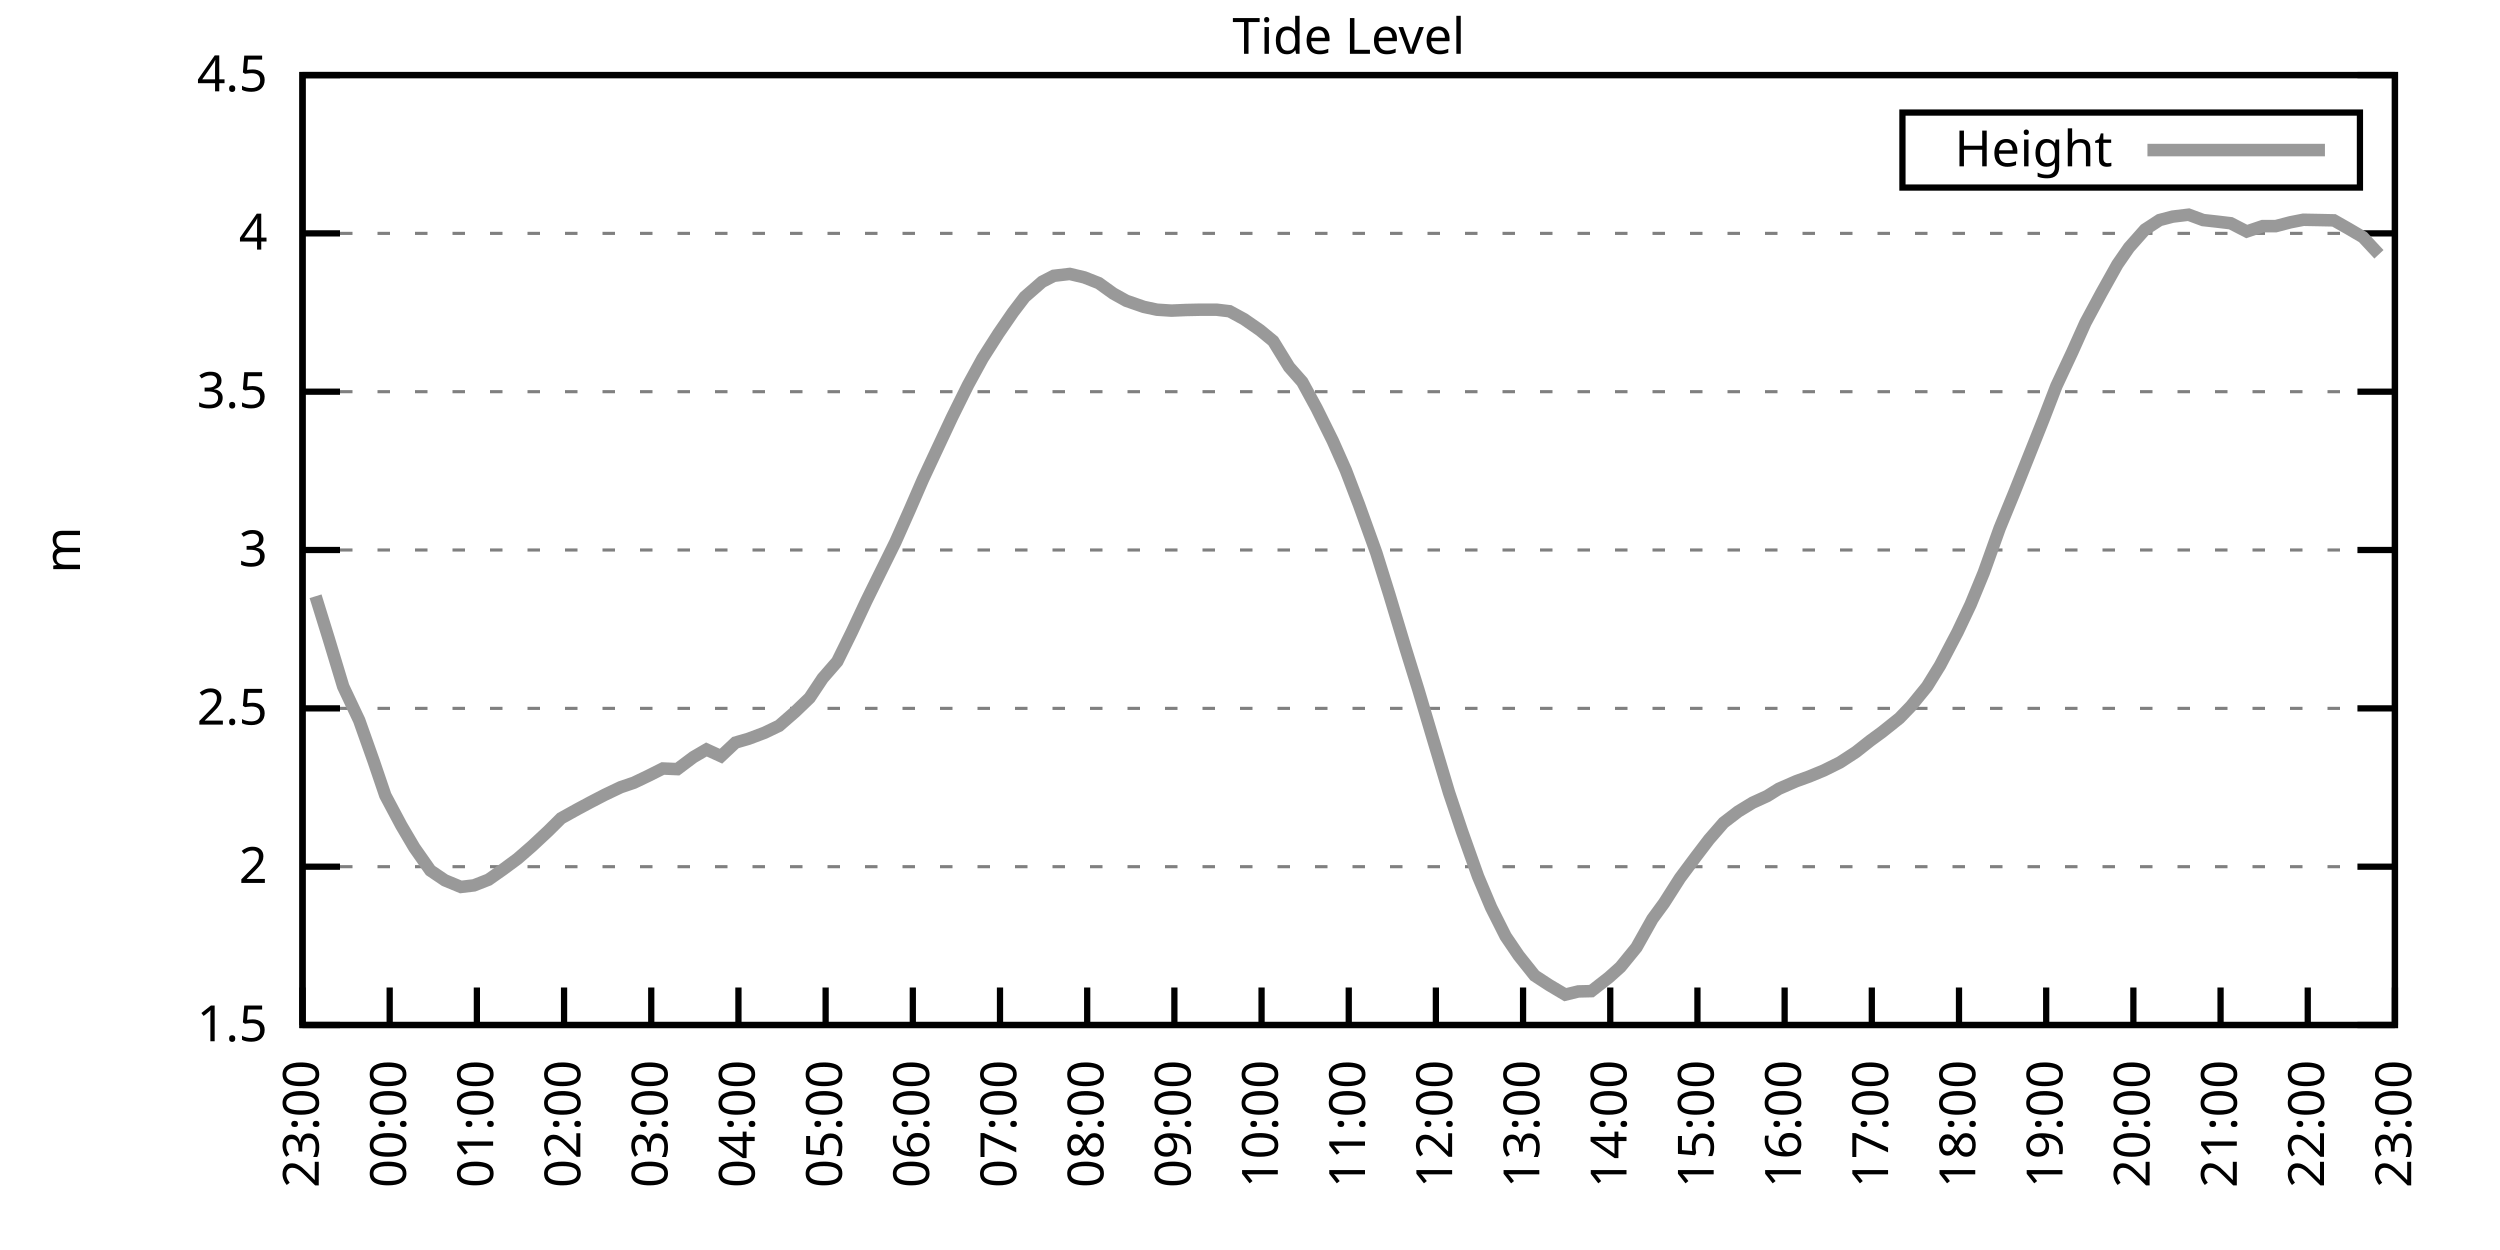
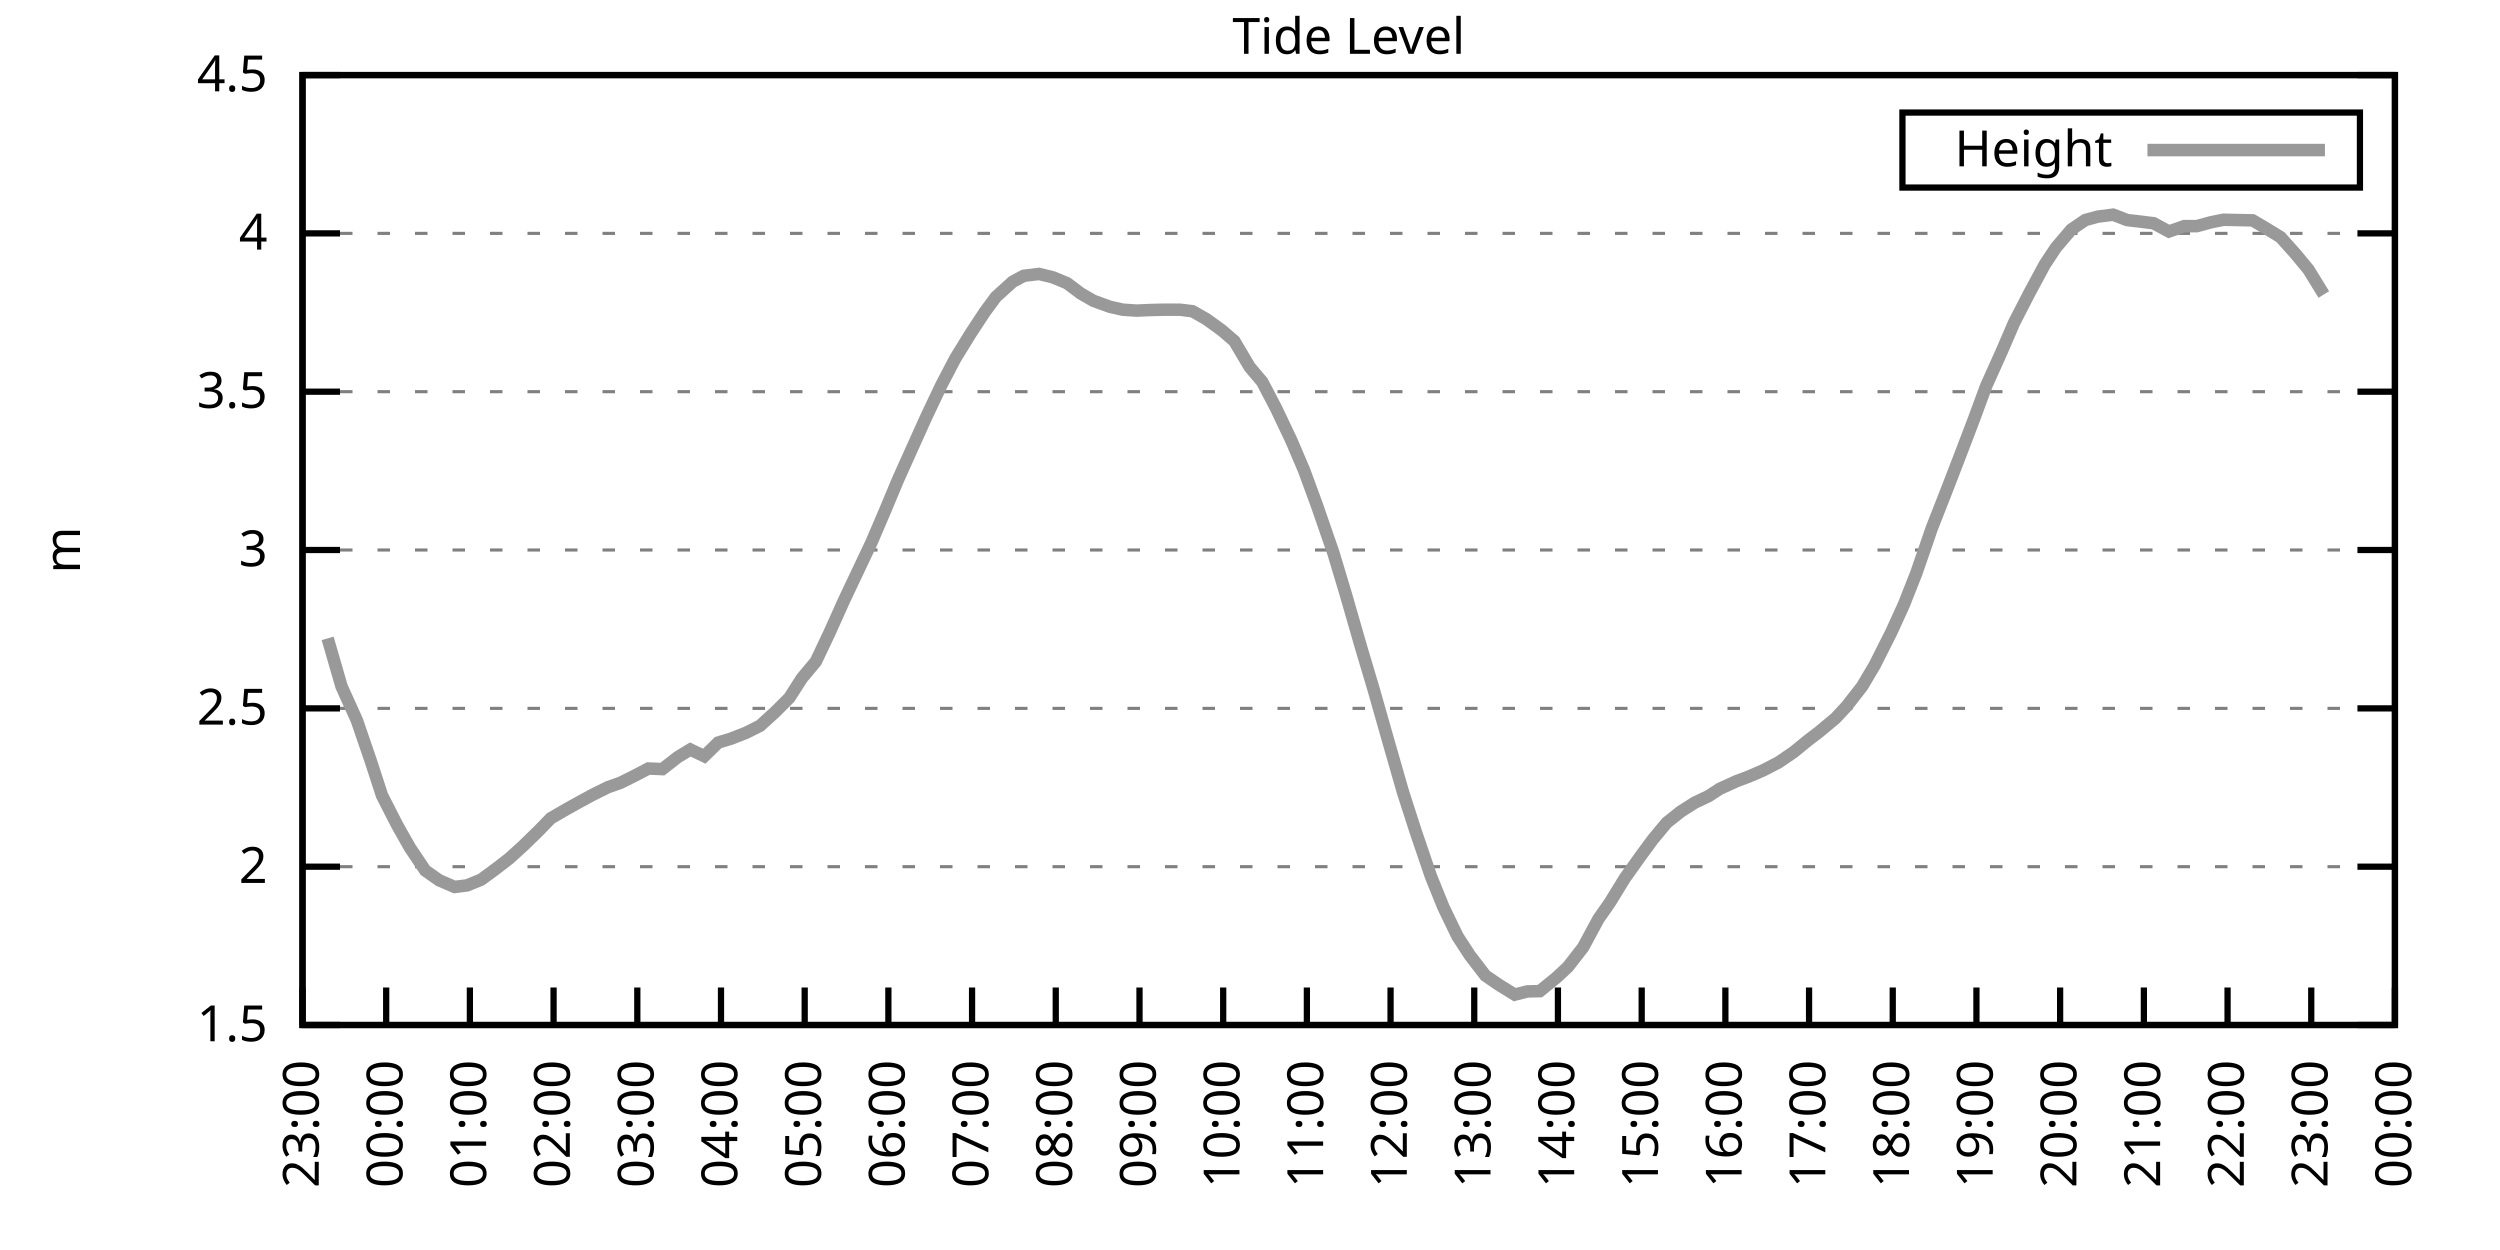
<svg xmlns="http://www.w3.org/2000/svg" xmlns:xlink="http://www.w3.org/1999/xlink" width="400" height="200" viewBox="0 0 400 200">
  <g id="gnuplot_canvas">
    <rect x="0" y="0" width="400" height="200" fill="none" />
    <defs>
      <circle id="gpDot" r="0.5" stroke-width="0.5" stroke="currentColor" />
      <path id="gpPt0" stroke-width="0.333" stroke="currentColor" d="M-1,0 h2 M0,-1 v2" />
      <path id="gpPt1" stroke-width="0.333" stroke="currentColor" d="M-1,-1 L1,1 M1,-1 L-1,1" />
      <path id="gpPt2" stroke-width="0.333" stroke="currentColor" d="M-1,0 L1,0 M0,-1 L0,1 M-1,-1 L1,1 M-1,1 L1,-1" />
      <rect id="gpPt3" stroke-width="0.333" stroke="currentColor" x="-1" y="-1" width="2" height="2" />
      <rect id="gpPt4" stroke-width="0.333" stroke="currentColor" fill="currentColor" x="-1" y="-1" width="2" height="2" />
      <circle id="gpPt5" stroke-width="0.333" stroke="currentColor" cx="0" cy="0" r="1" />
      <use xlink:href="#gpPt5" id="gpPt6" fill="currentColor" stroke="none" />
      <path id="gpPt7" stroke-width="0.333" stroke="currentColor" d="M0,-1.33 L-1.33,0.67 L1.33,0.67 z" />
      <use xlink:href="#gpPt7" id="gpPt8" fill="currentColor" stroke="none" />
      <use xlink:href="#gpPt7" id="gpPt9" stroke="currentColor" transform="rotate(180)" />
      <use xlink:href="#gpPt9" id="gpPt10" fill="currentColor" stroke="none" />
      <use xlink:href="#gpPt3" id="gpPt11" stroke="currentColor" transform="rotate(45)" />
      <use xlink:href="#gpPt11" id="gpPt12" fill="currentColor" stroke="none" />
      <path id="gpPt13" stroke-width="0.333" stroke="currentColor" d="M0,1.330 L1.265,0.411 L0.782,-1.067 L-0.782,-1.076 L-1.265,0.411 z" />
      <use xlink:href="#gpPt13" id="gpPt14" fill="currentColor" stroke="none" />
      <filter id="textbox" filterUnits="objectBoundingBox" x="0" y="0" height="1" width="1">
        <feFlood flood-color="white" flood-opacity="1" result="bgnd" />
        <feComposite in="SourceGraphic" in2="bgnd" operator="atop" />
      </filter>
      <filter id="greybox" filterUnits="objectBoundingBox" x="0" y="0" height="1" width="1">
        <feFlood flood-color="lightgrey" flood-opacity="1" result="grey" />
        <feComposite in="SourceGraphic" in2="grey" operator="atop" />
      </filter>
    </defs>
    <g fill="none" color="white" stroke="currentColor" stroke-width="1.00" stroke-linecap="butt" stroke-linejoin="miter">
</g>
    <g fill="none" color="black" stroke="currentColor" stroke-width="1.00" stroke-linecap="butt" stroke-linejoin="miter">
      <g stroke="none" shape-rendering="crispEdges">
        <polygon fill="rgb(255, 255, 255)" points="48.40,164.00 383.18,164.00 383.18,12.02 48.40,12.02 " />
      </g>
    </g>
    <g fill="none" color="black" stroke="currentColor" stroke-width="1.00" stroke-linecap="butt" stroke-linejoin="miter">
</g>
    <g fill="none" color="black" stroke="black" stroke-width="0.50" stroke-linecap="butt" stroke-linejoin="miter">
</g>
    <g fill="none" color="gray" stroke="currentColor" stroke-width="0.50" stroke-linecap="butt" stroke-linejoin="miter">
      <path stroke="gray" stroke-dasharray="2,4" class="gridline" d="M48.40,164.00 L383.19,164.00  " />
    </g>
    <g fill="none" color="gray" stroke="gray" stroke-width="1.00" stroke-linecap="butt" stroke-linejoin="miter">
</g>
    <g fill="none" color="black" stroke="currentColor" stroke-width="1.00" stroke-linecap="butt" stroke-linejoin="miter">
      <path stroke="black" d="M48.40,164.00 L54.40,164.00 M383.19,164.00 L377.19,164.00  " />
      <g transform="translate(42.80,166.60)" stroke="none" fill="black" font-family="Sans" font-size="8.00" text-anchor="end">
        <text>
          <tspan font-family="Sans"> 1.5</tspan>
        </text>
      </g>
    </g>
    <g fill="none" color="black" stroke="currentColor" stroke-width="1.00" stroke-linecap="butt" stroke-linejoin="miter">
</g>
    <g fill="none" color="black" stroke="black" stroke-width="0.50" stroke-linecap="butt" stroke-linejoin="miter">
</g>
    <g fill="none" color="gray" stroke="currentColor" stroke-width="0.50" stroke-linecap="butt" stroke-linejoin="miter">
      <path stroke="gray" stroke-dasharray="2,4" class="gridline" d="M48.40,138.67 L383.19,138.67  " />
    </g>
    <g fill="none" color="gray" stroke="gray" stroke-width="1.00" stroke-linecap="butt" stroke-linejoin="miter">
</g>
    <g fill="none" color="black" stroke="currentColor" stroke-width="1.00" stroke-linecap="butt" stroke-linejoin="miter">
      <path stroke="black" d="M48.40,138.67 L54.40,138.67 M383.19,138.67 L377.19,138.67  " />
      <g transform="translate(42.80,141.27)" stroke="none" fill="black" font-family="Sans" font-size="8.00" text-anchor="end">
        <text>
          <tspan font-family="Sans"> 2</tspan>
        </text>
      </g>
    </g>
    <g fill="none" color="black" stroke="currentColor" stroke-width="1.00" stroke-linecap="butt" stroke-linejoin="miter">
</g>
    <g fill="none" color="black" stroke="black" stroke-width="0.50" stroke-linecap="butt" stroke-linejoin="miter">
</g>
    <g fill="none" color="gray" stroke="currentColor" stroke-width="0.50" stroke-linecap="butt" stroke-linejoin="miter">
      <path stroke="gray" stroke-dasharray="2,4" class="gridline" d="M48.40,113.34 L383.19,113.34  " />
    </g>
    <g fill="none" color="gray" stroke="gray" stroke-width="1.00" stroke-linecap="butt" stroke-linejoin="miter">
</g>
    <g fill="none" color="black" stroke="currentColor" stroke-width="1.00" stroke-linecap="butt" stroke-linejoin="miter">
      <path stroke="black" d="M48.40,113.34 L54.40,113.34 M383.19,113.34 L377.19,113.34  " />
      <g transform="translate(42.80,115.94)" stroke="none" fill="black" font-family="Sans" font-size="8.00" text-anchor="end">
        <text>
          <tspan font-family="Sans"> 2.5</tspan>
        </text>
      </g>
    </g>
    <g fill="none" color="black" stroke="currentColor" stroke-width="1.00" stroke-linecap="butt" stroke-linejoin="miter">
</g>
    <g fill="none" color="black" stroke="black" stroke-width="0.50" stroke-linecap="butt" stroke-linejoin="miter">
</g>
    <g fill="none" color="gray" stroke="currentColor" stroke-width="0.50" stroke-linecap="butt" stroke-linejoin="miter">
      <path stroke="gray" stroke-dasharray="2,4" class="gridline" d="M48.40,88.00 L383.19,88.00  " />
    </g>
    <g fill="none" color="gray" stroke="gray" stroke-width="1.00" stroke-linecap="butt" stroke-linejoin="miter">
</g>
    <g fill="none" color="black" stroke="currentColor" stroke-width="1.00" stroke-linecap="butt" stroke-linejoin="miter">
      <path stroke="black" d="M48.40,88.00 L54.40,88.00 M383.19,88.00 L377.19,88.00  " />
      <g transform="translate(42.80,90.60)" stroke="none" fill="black" font-family="Sans" font-size="8.00" text-anchor="end">
        <text>
          <tspan font-family="Sans"> 3</tspan>
        </text>
      </g>
    </g>
    <g fill="none" color="black" stroke="currentColor" stroke-width="1.00" stroke-linecap="butt" stroke-linejoin="miter">
</g>
    <g fill="none" color="black" stroke="black" stroke-width="0.50" stroke-linecap="butt" stroke-linejoin="miter">
</g>
    <g fill="none" color="gray" stroke="currentColor" stroke-width="0.50" stroke-linecap="butt" stroke-linejoin="miter">
      <path stroke="gray" stroke-dasharray="2,4" class="gridline" d="M48.40,62.67 L383.19,62.67  " />
    </g>
    <g fill="none" color="gray" stroke="gray" stroke-width="1.00" stroke-linecap="butt" stroke-linejoin="miter">
</g>
    <g fill="none" color="black" stroke="currentColor" stroke-width="1.00" stroke-linecap="butt" stroke-linejoin="miter">
      <path stroke="black" d="M48.40,62.67 L54.40,62.67 M383.19,62.67 L377.19,62.67  " />
      <g transform="translate(42.80,65.27)" stroke="none" fill="black" font-family="Sans" font-size="8.00" text-anchor="end">
        <text>
          <tspan font-family="Sans"> 3.5</tspan>
        </text>
      </g>
    </g>
    <g fill="none" color="black" stroke="currentColor" stroke-width="1.00" stroke-linecap="butt" stroke-linejoin="miter">
</g>
    <g fill="none" color="black" stroke="black" stroke-width="0.50" stroke-linecap="butt" stroke-linejoin="miter">
</g>
    <g fill="none" color="gray" stroke="currentColor" stroke-width="0.50" stroke-linecap="butt" stroke-linejoin="miter">
      <path stroke="gray" stroke-dasharray="2,4" class="gridline" d="M48.40,37.34 L383.19,37.34  " />
    </g>
    <g fill="none" color="gray" stroke="gray" stroke-width="1.00" stroke-linecap="butt" stroke-linejoin="miter">
</g>
    <g fill="none" color="black" stroke="currentColor" stroke-width="1.00" stroke-linecap="butt" stroke-linejoin="miter">
      <path stroke="black" d="M48.40,37.34 L54.40,37.34 M383.19,37.34 L377.19,37.34  " />
      <g transform="translate(42.80,39.94)" stroke="none" fill="black" font-family="Sans" font-size="8.00" text-anchor="end">
        <text>
          <tspan font-family="Sans"> 4</tspan>
        </text>
      </g>
    </g>
    <g fill="none" color="black" stroke="currentColor" stroke-width="1.00" stroke-linecap="butt" stroke-linejoin="miter">
</g>
    <g fill="none" color="black" stroke="black" stroke-width="0.50" stroke-linecap="butt" stroke-linejoin="miter">
</g>
    <g fill="none" color="gray" stroke="currentColor" stroke-width="0.50" stroke-linecap="butt" stroke-linejoin="miter">
      <path stroke="gray" stroke-dasharray="2,4" class="gridline" d="M48.40,12.01 L383.19,12.01  " />
    </g>
    <g fill="none" color="gray" stroke="gray" stroke-width="1.00" stroke-linecap="butt" stroke-linejoin="miter">
</g>
    <g fill="none" color="black" stroke="currentColor" stroke-width="1.00" stroke-linecap="butt" stroke-linejoin="miter">
      <path stroke="black" d="M48.40,12.01 L54.40,12.01 M383.19,12.01 L377.19,12.01  " />
      <g transform="translate(42.80,14.61)" stroke="none" fill="black" font-family="Sans" font-size="8.00" text-anchor="end">
        <text>
          <tspan font-family="Sans"> 4.5</tspan>
        </text>
      </g>
    </g>
    <g fill="none" color="black" stroke="currentColor" stroke-width="1.00" stroke-linecap="butt" stroke-linejoin="miter">
      <path stroke="black" d="M48.40,164.00 L48.40,158.00  " />
      <g transform="translate(51.00,169.60) rotate(270.00)" stroke="none" fill="black" font-family="Sans" font-size="8.00" text-anchor="end">
        <text>
          <tspan font-family="Sans">23:00</tspan>
        </text>
      </g>
    </g>
    <g fill="none" color="black" stroke="currentColor" stroke-width="1.00" stroke-linecap="butt" stroke-linejoin="miter">
-       <path stroke="black" d="M62.35,164.00 L62.35,158.00  " />
-       <g transform="translate(64.95,169.60) rotate(270.00)" stroke="none" fill="black" font-family="Sans" font-size="8.00" text-anchor="end">
+       <path stroke="black" d="M61.79,164.00 L61.79,158.00  " />
+       <g transform="translate(64.39,169.60) rotate(270.00)" stroke="none" fill="black" font-family="Sans" font-size="8.00" text-anchor="end">
        <text>
          <tspan font-family="Sans">00:00</tspan>
        </text>
      </g>
    </g>
    <g fill="none" color="black" stroke="currentColor" stroke-width="1.00" stroke-linecap="butt" stroke-linejoin="miter">
-       <path stroke="black" d="M76.30,164.00 L76.30,158.00  " />
-       <g transform="translate(78.90,169.60) rotate(270.00)" stroke="none" fill="black" font-family="Sans" font-size="8.00" text-anchor="end">
+       <path stroke="black" d="M75.18,164.00 L75.18,158.00  " />
+       <g transform="translate(77.78,169.60) rotate(270.00)" stroke="none" fill="black" font-family="Sans" font-size="8.00" text-anchor="end">
        <text>
          <tspan font-family="Sans">01:00</tspan>
        </text>
      </g>
    </g>
    <g fill="none" color="black" stroke="currentColor" stroke-width="1.00" stroke-linecap="butt" stroke-linejoin="miter">
-       <path stroke="black" d="M90.25,164.00 L90.25,158.00  " />
-       <g transform="translate(92.85,169.60) rotate(270.00)" stroke="none" fill="black" font-family="Sans" font-size="8.00" text-anchor="end">
+       <path stroke="black" d="M88.57,164.00 L88.57,158.00  " />
+       <g transform="translate(91.17,169.60) rotate(270.00)" stroke="none" fill="black" font-family="Sans" font-size="8.00" text-anchor="end">
        <text>
          <tspan font-family="Sans">02:00</tspan>
        </text>
      </g>
    </g>
    <g fill="none" color="black" stroke="currentColor" stroke-width="1.00" stroke-linecap="butt" stroke-linejoin="miter">
-       <path stroke="black" d="M104.20,164.00 L104.20,158.00  " />
-       <g transform="translate(106.80,169.60) rotate(270.00)" stroke="none" fill="black" font-family="Sans" font-size="8.00" text-anchor="end">
+       <path stroke="black" d="M101.97,164.00 L101.97,158.00  " />
+       <g transform="translate(104.57,169.60) rotate(270.00)" stroke="none" fill="black" font-family="Sans" font-size="8.00" text-anchor="end">
        <text>
          <tspan font-family="Sans">03:00</tspan>
        </text>
      </g>
    </g>
    <g fill="none" color="black" stroke="currentColor" stroke-width="1.00" stroke-linecap="butt" stroke-linejoin="miter">
-       <path stroke="black" d="M118.15,164.00 L118.15,158.00  " />
-       <g transform="translate(120.75,169.60) rotate(270.00)" stroke="none" fill="black" font-family="Sans" font-size="8.00" text-anchor="end">
+       <path stroke="black" d="M115.36,164.00 L115.36,158.00  " />
+       <g transform="translate(117.96,169.60) rotate(270.00)" stroke="none" fill="black" font-family="Sans" font-size="8.00" text-anchor="end">
        <text>
          <tspan font-family="Sans">04:00</tspan>
        </text>
      </g>
    </g>
    <g fill="none" color="black" stroke="currentColor" stroke-width="1.00" stroke-linecap="butt" stroke-linejoin="miter">
-       <path stroke="black" d="M132.10,164.00 L132.10,158.00  " />
-       <g transform="translate(134.70,169.60) rotate(270.00)" stroke="none" fill="black" font-family="Sans" font-size="8.00" text-anchor="end">
+       <path stroke="black" d="M128.75,164.00 L128.75,158.00  " />
+       <g transform="translate(131.35,169.60) rotate(270.00)" stroke="none" fill="black" font-family="Sans" font-size="8.00" text-anchor="end">
        <text>
          <tspan font-family="Sans">05:00</tspan>
        </text>
      </g>
    </g>
    <g fill="none" color="black" stroke="currentColor" stroke-width="1.00" stroke-linecap="butt" stroke-linejoin="miter">
-       <path stroke="black" d="M146.05,164.00 L146.05,158.00  " />
-       <g transform="translate(148.65,169.60) rotate(270.00)" stroke="none" fill="black" font-family="Sans" font-size="8.00" text-anchor="end">
+       <path stroke="black" d="M142.14,164.00 L142.14,158.00  " />
+       <g transform="translate(144.74,169.60) rotate(270.00)" stroke="none" fill="black" font-family="Sans" font-size="8.00" text-anchor="end">
        <text>
          <tspan font-family="Sans">06:00</tspan>
        </text>
      </g>
    </g>
    <g fill="none" color="black" stroke="currentColor" stroke-width="1.00" stroke-linecap="butt" stroke-linejoin="miter">
-       <path stroke="black" d="M160.00,164.00 L160.00,158.00  " />
-       <g transform="translate(162.60,169.60) rotate(270.00)" stroke="none" fill="black" font-family="Sans" font-size="8.00" text-anchor="end">
+       <path stroke="black" d="M155.53,164.00 L155.53,158.00  " />
+       <g transform="translate(158.13,169.60) rotate(270.00)" stroke="none" fill="black" font-family="Sans" font-size="8.00" text-anchor="end">
        <text>
          <tspan font-family="Sans">07:00</tspan>
        </text>
      </g>
    </g>
    <g fill="none" color="black" stroke="currentColor" stroke-width="1.00" stroke-linecap="butt" stroke-linejoin="miter">
-       <path stroke="black" d="M173.95,164.00 L173.95,158.00  " />
-       <g transform="translate(176.55,169.60) rotate(270.00)" stroke="none" fill="black" font-family="Sans" font-size="8.00" text-anchor="end">
+       <path stroke="black" d="M168.92,164.00 L168.92,158.00  " />
+       <g transform="translate(171.52,169.60) rotate(270.00)" stroke="none" fill="black" font-family="Sans" font-size="8.00" text-anchor="end">
        <text>
          <tspan font-family="Sans">08:00</tspan>
        </text>
      </g>
    </g>
    <g fill="none" color="black" stroke="currentColor" stroke-width="1.00" stroke-linecap="butt" stroke-linejoin="miter">
-       <path stroke="black" d="M187.90,164.00 L187.90,158.00  " />
-       <g transform="translate(190.50,169.60) rotate(270.00)" stroke="none" fill="black" font-family="Sans" font-size="8.00" text-anchor="end">
+       <path stroke="black" d="M182.32,164.00 L182.32,158.00  " />
+       <g transform="translate(184.92,169.60) rotate(270.00)" stroke="none" fill="black" font-family="Sans" font-size="8.00" text-anchor="end">
        <text>
          <tspan font-family="Sans">09:00</tspan>
        </text>
      </g>
    </g>
    <g fill="none" color="black" stroke="currentColor" stroke-width="1.00" stroke-linecap="butt" stroke-linejoin="miter">
-       <path stroke="black" d="M201.85,164.00 L201.85,158.00  " />
-       <g transform="translate(204.45,169.60) rotate(270.00)" stroke="none" fill="black" font-family="Sans" font-size="8.00" text-anchor="end">
+       <path stroke="black" d="M195.71,164.00 L195.71,158.00  " />
+       <g transform="translate(198.31,169.60) rotate(270.00)" stroke="none" fill="black" font-family="Sans" font-size="8.00" text-anchor="end">
        <text>
          <tspan font-family="Sans">10:00</tspan>
        </text>
      </g>
    </g>
    <g fill="none" color="black" stroke="currentColor" stroke-width="1.00" stroke-linecap="butt" stroke-linejoin="miter">
-       <path stroke="black" d="M215.80,164.00 L215.80,158.00  " />
-       <g transform="translate(218.40,169.60) rotate(270.00)" stroke="none" fill="black" font-family="Sans" font-size="8.00" text-anchor="end">
+       <path stroke="black" d="M209.10,164.00 L209.10,158.00  " />
+       <g transform="translate(211.70,169.60) rotate(270.00)" stroke="none" fill="black" font-family="Sans" font-size="8.00" text-anchor="end">
        <text>
          <tspan font-family="Sans">11:00</tspan>
        </text>
      </g>
    </g>
    <g fill="none" color="black" stroke="currentColor" stroke-width="1.00" stroke-linecap="butt" stroke-linejoin="miter">
-       <path stroke="black" d="M229.74,164.00 L229.74,158.00  " />
-       <g transform="translate(232.34,169.60) rotate(270.00)" stroke="none" fill="black" font-family="Sans" font-size="8.00" text-anchor="end">
+       <path stroke="black" d="M222.49,164.00 L222.49,158.00  " />
+       <g transform="translate(225.09,169.60) rotate(270.00)" stroke="none" fill="black" font-family="Sans" font-size="8.00" text-anchor="end">
        <text>
          <tspan font-family="Sans">12:00</tspan>
        </text>
      </g>
    </g>
    <g fill="none" color="black" stroke="currentColor" stroke-width="1.00" stroke-linecap="butt" stroke-linejoin="miter">
-       <path stroke="black" d="M243.69,164.00 L243.69,158.00  " />
-       <g transform="translate(246.29,169.60) rotate(270.00)" stroke="none" fill="black" font-family="Sans" font-size="8.00" text-anchor="end">
+       <path stroke="black" d="M235.88,164.00 L235.88,158.00  " />
+       <g transform="translate(238.48,169.60) rotate(270.00)" stroke="none" fill="black" font-family="Sans" font-size="8.00" text-anchor="end">
        <text>
          <tspan font-family="Sans">13:00</tspan>
        </text>
      </g>
    </g>
    <g fill="none" color="black" stroke="currentColor" stroke-width="1.00" stroke-linecap="butt" stroke-linejoin="miter">
-       <path stroke="black" d="M257.64,164.00 L257.64,158.00  " />
-       <g transform="translate(260.24,169.60) rotate(270.00)" stroke="none" fill="black" font-family="Sans" font-size="8.00" text-anchor="end">
+       <path stroke="black" d="M249.27,164.00 L249.27,158.00  " />
+       <g transform="translate(251.87,169.60) rotate(270.00)" stroke="none" fill="black" font-family="Sans" font-size="8.00" text-anchor="end">
        <text>
          <tspan font-family="Sans">14:00</tspan>
        </text>
      </g>
    </g>
    <g fill="none" color="black" stroke="currentColor" stroke-width="1.00" stroke-linecap="butt" stroke-linejoin="miter">
-       <path stroke="black" d="M271.59,164.00 L271.59,158.00  " />
-       <g transform="translate(274.19,169.60) rotate(270.00)" stroke="none" fill="black" font-family="Sans" font-size="8.00" text-anchor="end">
+       <path stroke="black" d="M262.67,164.00 L262.67,158.00  " />
+       <g transform="translate(265.27,169.60) rotate(270.00)" stroke="none" fill="black" font-family="Sans" font-size="8.00" text-anchor="end">
        <text>
          <tspan font-family="Sans">15:00</tspan>
        </text>
      </g>
    </g>
    <g fill="none" color="black" stroke="currentColor" stroke-width="1.00" stroke-linecap="butt" stroke-linejoin="miter">
-       <path stroke="black" d="M285.54,164.00 L285.54,158.00  " />
-       <g transform="translate(288.14,169.60) rotate(270.00)" stroke="none" fill="black" font-family="Sans" font-size="8.00" text-anchor="end">
+       <path stroke="black" d="M276.06,164.00 L276.06,158.00  " />
+       <g transform="translate(278.66,169.60) rotate(270.00)" stroke="none" fill="black" font-family="Sans" font-size="8.00" text-anchor="end">
        <text>
          <tspan font-family="Sans">16:00</tspan>
        </text>
      </g>
    </g>
    <g fill="none" color="black" stroke="currentColor" stroke-width="1.00" stroke-linecap="butt" stroke-linejoin="miter">
-       <path stroke="black" d="M299.49,164.00 L299.49,158.00  " />
-       <g transform="translate(302.09,169.60) rotate(270.00)" stroke="none" fill="black" font-family="Sans" font-size="8.00" text-anchor="end">
+       <path stroke="black" d="M289.45,164.00 L289.45,158.00  " />
+       <g transform="translate(292.05,169.60) rotate(270.00)" stroke="none" fill="black" font-family="Sans" font-size="8.00" text-anchor="end">
        <text>
          <tspan font-family="Sans">17:00</tspan>
        </text>
      </g>
    </g>
    <g fill="none" color="black" stroke="currentColor" stroke-width="1.00" stroke-linecap="butt" stroke-linejoin="miter">
-       <path stroke="black" d="M313.44,164.00 L313.44,158.00  " />
-       <g transform="translate(316.04,169.60) rotate(270.00)" stroke="none" fill="black" font-family="Sans" font-size="8.00" text-anchor="end">
+       <path stroke="black" d="M302.84,164.00 L302.84,158.00  " />
+       <g transform="translate(305.44,169.60) rotate(270.00)" stroke="none" fill="black" font-family="Sans" font-size="8.00" text-anchor="end">
        <text>
          <tspan font-family="Sans">18:00</tspan>
        </text>
      </g>
    </g>
    <g fill="none" color="black" stroke="currentColor" stroke-width="1.00" stroke-linecap="butt" stroke-linejoin="miter">
-       <path stroke="black" d="M327.39,164.00 L327.39,158.00  " />
-       <g transform="translate(329.99,169.60) rotate(270.00)" stroke="none" fill="black" font-family="Sans" font-size="8.00" text-anchor="end">
+       <path stroke="black" d="M316.23,164.00 L316.23,158.00  " />
+       <g transform="translate(318.83,169.60) rotate(270.00)" stroke="none" fill="black" font-family="Sans" font-size="8.00" text-anchor="end">
        <text>
          <tspan font-family="Sans">19:00</tspan>
        </text>
      </g>
    </g>
    <g fill="none" color="black" stroke="currentColor" stroke-width="1.00" stroke-linecap="butt" stroke-linejoin="miter">
-       <path stroke="black" d="M341.34,164.00 L341.34,158.00  " />
-       <g transform="translate(343.94,169.60) rotate(270.00)" stroke="none" fill="black" font-family="Sans" font-size="8.00" text-anchor="end">
+       <path stroke="black" d="M329.62,164.00 L329.62,158.00  " />
+       <g transform="translate(332.22,169.60) rotate(270.00)" stroke="none" fill="black" font-family="Sans" font-size="8.00" text-anchor="end">
        <text>
          <tspan font-family="Sans">20:00</tspan>
        </text>
      </g>
    </g>
    <g fill="none" color="black" stroke="currentColor" stroke-width="1.00" stroke-linecap="butt" stroke-linejoin="miter">
-       <path stroke="black" d="M355.29,164.00 L355.29,158.00  " />
-       <g transform="translate(357.89,169.60) rotate(270.00)" stroke="none" fill="black" font-family="Sans" font-size="8.00" text-anchor="end">
+       <path stroke="black" d="M343.02,164.00 L343.02,158.00  " />
+       <g transform="translate(345.62,169.60) rotate(270.00)" stroke="none" fill="black" font-family="Sans" font-size="8.00" text-anchor="end">
        <text>
          <tspan font-family="Sans">21:00</tspan>
        </text>
      </g>
    </g>
    <g fill="none" color="black" stroke="currentColor" stroke-width="1.00" stroke-linecap="butt" stroke-linejoin="miter">
-       <path stroke="black" d="M369.24,164.00 L369.24,158.00  " />
-       <g transform="translate(371.84,169.60) rotate(270.00)" stroke="none" fill="black" font-family="Sans" font-size="8.00" text-anchor="end">
+       <path stroke="black" d="M356.41,164.00 L356.41,158.00  " />
+       <g transform="translate(359.01,169.60) rotate(270.00)" stroke="none" fill="black" font-family="Sans" font-size="8.00" text-anchor="end">
        <text>
          <tspan font-family="Sans">22:00</tspan>
+         </text>
+       </g>
+     </g>
+     <g fill="none" color="black" stroke="currentColor" stroke-width="1.00" stroke-linecap="butt" stroke-linejoin="miter">
+       <path stroke="black" d="M369.80,164.00 L369.80,158.00  " />
+       <g transform="translate(372.40,169.60) rotate(270.00)" stroke="none" fill="black" font-family="Sans" font-size="8.00" text-anchor="end">
+         <text>
+           <tspan font-family="Sans">23:00</tspan>
        </text>
      </g>
    </g>
    <g fill="none" color="black" stroke="currentColor" stroke-width="1.00" stroke-linecap="butt" stroke-linejoin="miter">
      <path stroke="black" d="M383.19,164.00 L383.19,158.00  " />
      <g transform="translate(385.79,169.60) rotate(270.00)" stroke="none" fill="black" font-family="Sans" font-size="8.00" text-anchor="end">
        <text>
-           <tspan font-family="Sans">23:00</tspan>
+           <tspan font-family="Sans">00:00</tspan>
        </text>
      </g>
    </g>
    <g fill="none" color="black" stroke="currentColor" stroke-width="1.00" stroke-linecap="butt" stroke-linejoin="miter">
</g>
    <g fill="none" color="black" stroke="currentColor" stroke-width="1.00" stroke-linecap="butt" stroke-linejoin="miter">
      <path stroke="black" d="M48.40,12.01 L48.40,164.00 L383.19,164.00 L383.19,12.01 L48.40,12.01 Z  " />
    </g>
    <g fill="none" color="black" stroke="currentColor" stroke-width="1.00" stroke-linecap="butt" stroke-linejoin="miter">
</g>
    <g fill="none" color="black" stroke="currentColor" stroke-width="1.00" stroke-linecap="butt" stroke-linejoin="miter">
      <path stroke="black" d="M304.39,30.01 L304.39,18.01 L377.59,18.01 L377.59,30.01 L304.39,30.01 Z  " />
    </g>
    <g id="Tide_level_plot_1">
      <g fill="none" color="white" stroke="black" stroke-width="2.00" stroke-linecap="butt" stroke-linejoin="miter">
</g>
      <g fill="none" color="black" stroke="currentColor" stroke-width="2.00" stroke-linecap="butt" stroke-linejoin="miter">
        <g transform="translate(337.99,26.61)" stroke="none" fill="black" font-family="Sans" font-size="8.00" text-anchor="end">
          <text>
            <tspan font-family="Sans">Height</tspan>
          </text>
        </g>
      </g>
      <g fill="none" color="black" stroke="currentColor" stroke-width="2.00" stroke-linecap="butt" stroke-linejoin="miter">
-         <path stroke="rgb(153, 153, 153)" d="M343.59,24.01 L371.99,24.01 M50.49,95.40 L52.58,102.14 L54.91,109.84 L57.47,115.26 L59.79,121.80 L61.65,127.27   L64.21,132.08 L66.30,135.63 L68.86,139.28 L71.18,140.85 L73.74,141.91 L75.83,141.66 L78.16,140.75 L80.48,139.12   L82.81,137.40 L85.13,135.38 L87.69,132.99 L89.78,130.92 L92.34,129.50 L94.43,128.38 L96.76,127.17 L99.32,125.95   L101.41,125.24 L103.73,124.13 L106.06,122.96 L108.38,123.06 L110.94,121.14 L113.03,119.92 L115.36,120.99 L117.68,118.81   L119.78,118.20 L122.33,117.24 L124.66,116.12 L127.22,113.89 L129.54,111.66 L131.63,108.52 L133.96,105.84 L136.28,101.13   L138.61,96.16 L140.93,91.45 L143.26,86.74 L145.58,81.52 L147.67,76.71 L150.23,71.24 L152.32,66.78 L154.88,61.61   L157.21,57.35 L159.76,53.35 L162.09,49.96 L163.95,47.52 L166.74,45.09 L168.60,44.13 L171.16,43.83 L173.48,44.38   L175.81,45.30 L178.13,46.97 L180.22,48.13 L183.01,49.10 L185.11,49.55 L187.43,49.70 L189.76,49.60 L192.08,49.55   L194.64,49.55 L196.73,49.80 L199.06,51.07 L201.61,52.84 L203.71,54.57 L206.26,58.72 L208.36,61.10 L210.68,65.36   L213.24,70.53 L215.33,75.24 L217.42,80.71 L220.21,88.46 L222.30,95.15 L224.86,103.66 L226.95,110.40 L229.28,118.25   L231.84,126.81 L233.93,133.04 L236.49,140.24 L238.58,145.20 L240.90,149.81 L243.00,152.90 L245.55,156.10 L247.88,157.62   L250.44,159.14 L252.53,158.63 L254.62,158.58 L257.41,156.40 L259.27,154.73 L261.83,151.59 L264.39,147.03 L266.25,144.49   L268.80,140.49 L271.36,137.05 L273.45,134.31 L275.78,131.63 L278.10,129.85 L280.43,128.43 L282.75,127.37 L284.61,126.21   L287.40,124.99 L289.50,124.23 L291.82,123.27 L294.38,122.00 L296.94,120.33 L299.26,118.50 L301.12,117.14 L303.91,114.91   L305.77,112.98 L308.33,109.84 L310.42,106.45 L313.21,101.13 L315.30,96.72 L317.39,91.65 L319.95,84.51 L322.28,78.83   L324.83,72.45 L326.93,67.18 L329.02,61.76 L331.58,56.29 L333.67,51.63 L336.23,46.87 L338.78,42.31 L340.64,39.62   L343.20,36.73 L345.53,35.21 L347.62,34.66 L350.18,34.35 L352.50,35.21 L354.83,35.47 L356.92,35.72 L359.48,37.04   L362.03,36.18 L364.13,36.18 L366.45,35.57 L368.54,35.16 L371.10,35.21 L373.43,35.26 L375.75,36.58 L378.08,37.95   L380.63,40.69  " />
+         <path stroke="rgb(153, 153, 153)" d="M343.59,24.01 L371.99,24.01 M52.42,102.14 L54.65,109.84 L57.10,115.26 L59.34,121.80 L61.12,127.27 L63.58,132.08   L65.59,135.63 L68.04,139.28 L70.27,140.85 L72.73,141.91 L74.74,141.66 L76.97,140.75 L79.20,139.12 L81.43,137.40   L83.66,135.38 L86.12,132.99 L88.13,130.92 L90.58,129.50 L92.59,128.38 L94.82,127.17 L97.28,125.95 L99.29,125.24   L101.52,124.13 L103.75,122.96 L105.98,123.06 L108.44,121.14 L110.45,119.92 L112.68,120.99 L114.91,118.81 L116.92,118.20   L119.38,117.24 L121.61,116.12 L124.06,113.89 L126.29,111.66 L128.30,108.52 L130.54,105.84 L132.77,101.13 L135.00,96.16   L137.23,91.45 L139.46,86.74 L141.69,81.52 L143.70,76.71 L146.16,71.24 L148.17,66.78 L150.62,61.61 L152.85,57.35   L155.31,53.35 L157.54,49.96 L159.33,47.52 L162.01,45.09 L163.79,44.13 L166.25,43.83 L168.48,44.38 L170.71,45.30   L172.94,46.97 L174.95,48.13 L177.63,49.10 L179.64,49.55 L181.87,49.70 L184.10,49.60 L186.33,49.55 L188.79,49.55   L190.80,49.80 L193.03,51.07 L195.48,52.84 L197.49,54.57 L199.95,58.72 L201.96,61.10 L204.19,65.36 L206.64,70.53   L208.65,75.24 L210.66,80.71 L213.34,88.46 L215.35,95.15 L217.80,103.66 L219.81,110.40 L222.04,118.25 L224.50,126.81   L226.51,133.04 L228.96,140.24 L230.97,145.20 L233.20,149.81 L235.21,152.90 L237.67,156.10 L239.90,157.62 L242.36,159.14   L244.36,158.63 L246.37,158.58 L249.05,156.40 L250.84,154.73 L253.29,151.59 L255.75,147.03 L257.53,144.49 L259.99,140.49   L262.44,137.05 L264.45,134.31 L266.68,131.63 L268.92,129.85 L271.15,128.43 L273.38,127.37 L275.16,126.21 L277.84,124.99   L279.85,124.23 L282.08,123.27 L284.54,122.00 L286.99,120.33 L289.23,118.50 L291.01,117.14 L293.69,114.91 L295.48,112.98   L297.93,109.84 L299.94,106.45 L302.62,101.13 L304.63,96.72 L306.63,91.65 L309.09,84.51 L311.32,78.83 L313.78,72.45   L315.79,67.18 L317.79,61.76 L320.25,56.29 L322.26,51.63 L324.71,46.87 L327.17,42.31 L328.95,39.62 L331.41,36.73   L333.64,35.21 L335.65,34.66 L338.10,34.35 L340.34,35.21 L342.57,35.47 L344.58,35.72 L347.03,37.04 L349.49,36.18   L351.50,36.18 L353.73,35.57 L355.74,35.16 L358.19,35.21 L360.42,35.26 L362.66,36.58 L364.89,37.95 L367.34,40.69   L369.35,43.12 L371.81,47.12  " />
      </g>
    </g>
    <g fill="none" color="black" stroke="currentColor" stroke-width="2.00" stroke-linecap="butt" stroke-linejoin="miter">
</g>
    <g fill="none" color="black" stroke="black" stroke-width="1.00" stroke-linecap="butt" stroke-linejoin="miter">
</g>
    <g fill="none" color="black" stroke="currentColor" stroke-width="1.00" stroke-linecap="butt" stroke-linejoin="miter">
      <path stroke="black" d="M48.40,12.01 L48.40,164.00 L383.19,164.00 L383.19,12.01 L48.40,12.01 Z  " />
      <g transform="translate(12.80,88.01) rotate(270.00)" stroke="none" fill="black" font-family="Sans" font-size="8.00" text-anchor="middle">
        <text>
          <tspan font-family="Sans">m</tspan>
        </text>
      </g>
    </g>
    <g fill="none" color="black" stroke="currentColor" stroke-width="1.00" stroke-linecap="butt" stroke-linejoin="miter">
</g>
    <g fill="none" color="black" stroke="currentColor" stroke-width="1.00" stroke-linecap="butt" stroke-linejoin="miter">
      <g transform="translate(215.79,8.61)" stroke="none" fill="black" font-family="Sans" font-size="8.00" text-anchor="middle">
        <text>
          <tspan font-family="Sans">Tide Level</tspan>
        </text>
      </g>
    </g>
    <g fill="none" color="black" stroke="currentColor" stroke-width="1.00" stroke-linecap="butt" stroke-linejoin="miter">
</g>
  </g>
</svg>
